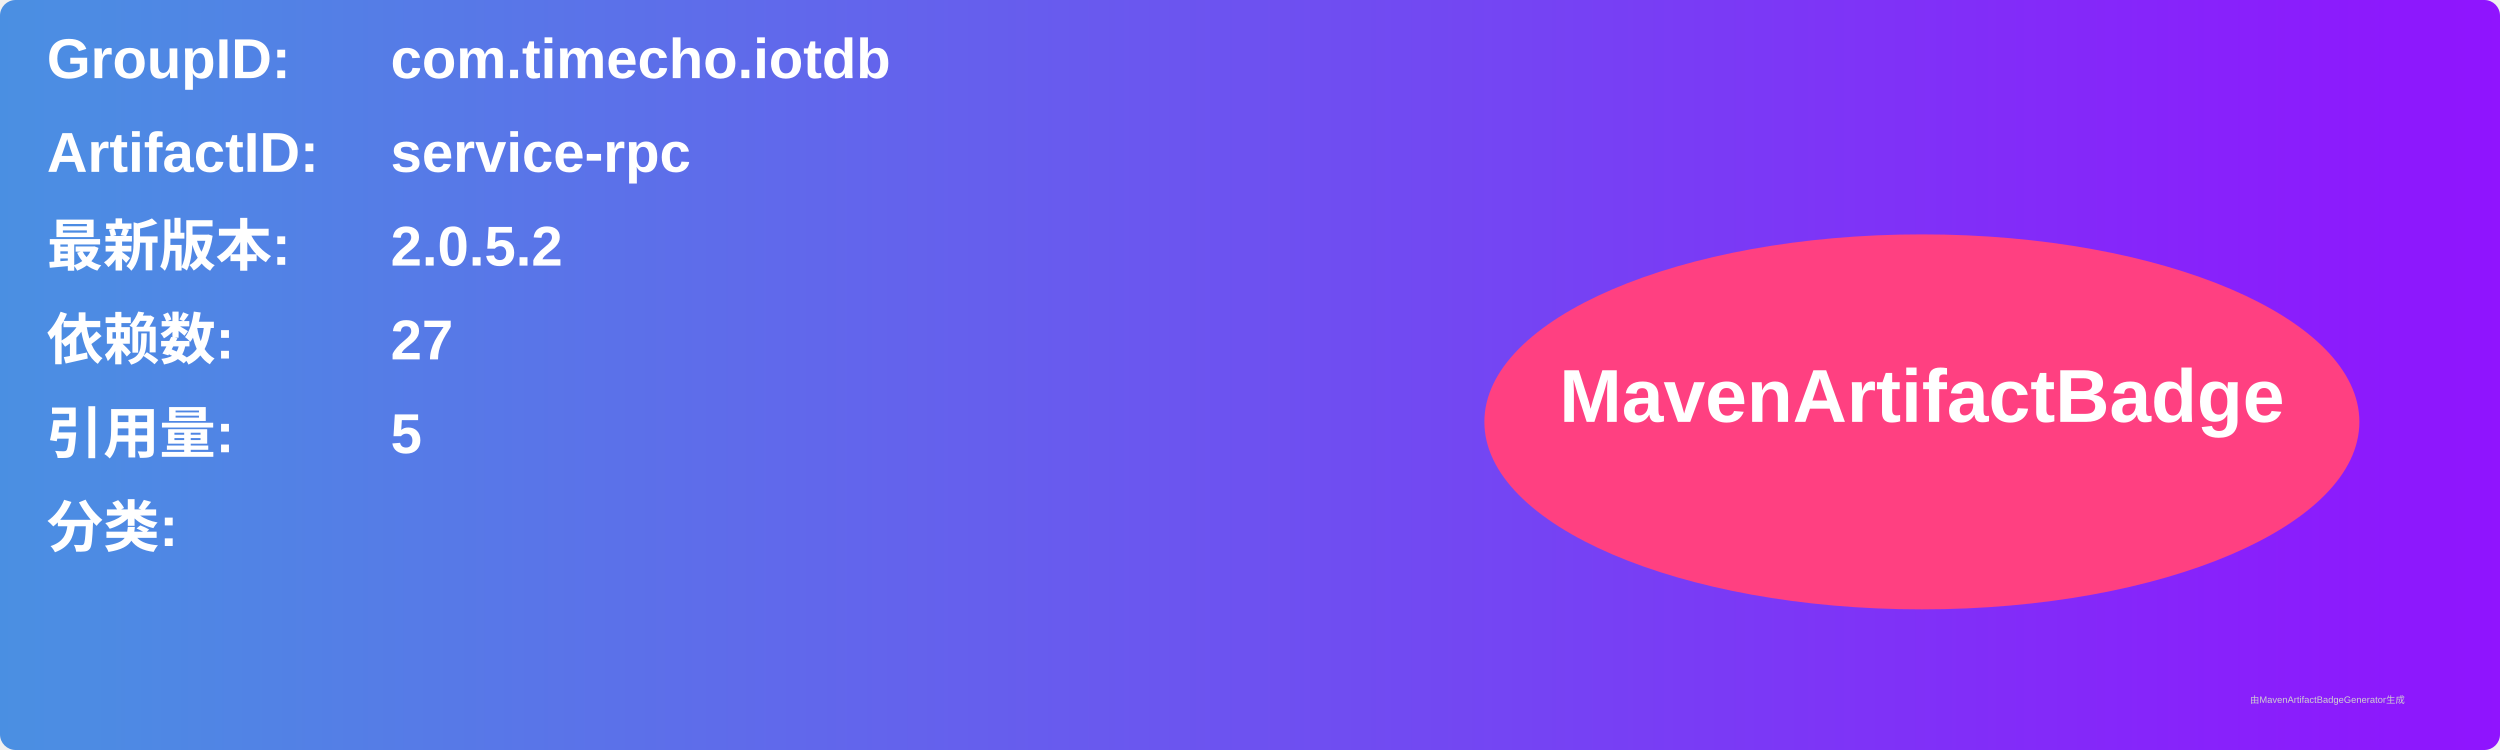
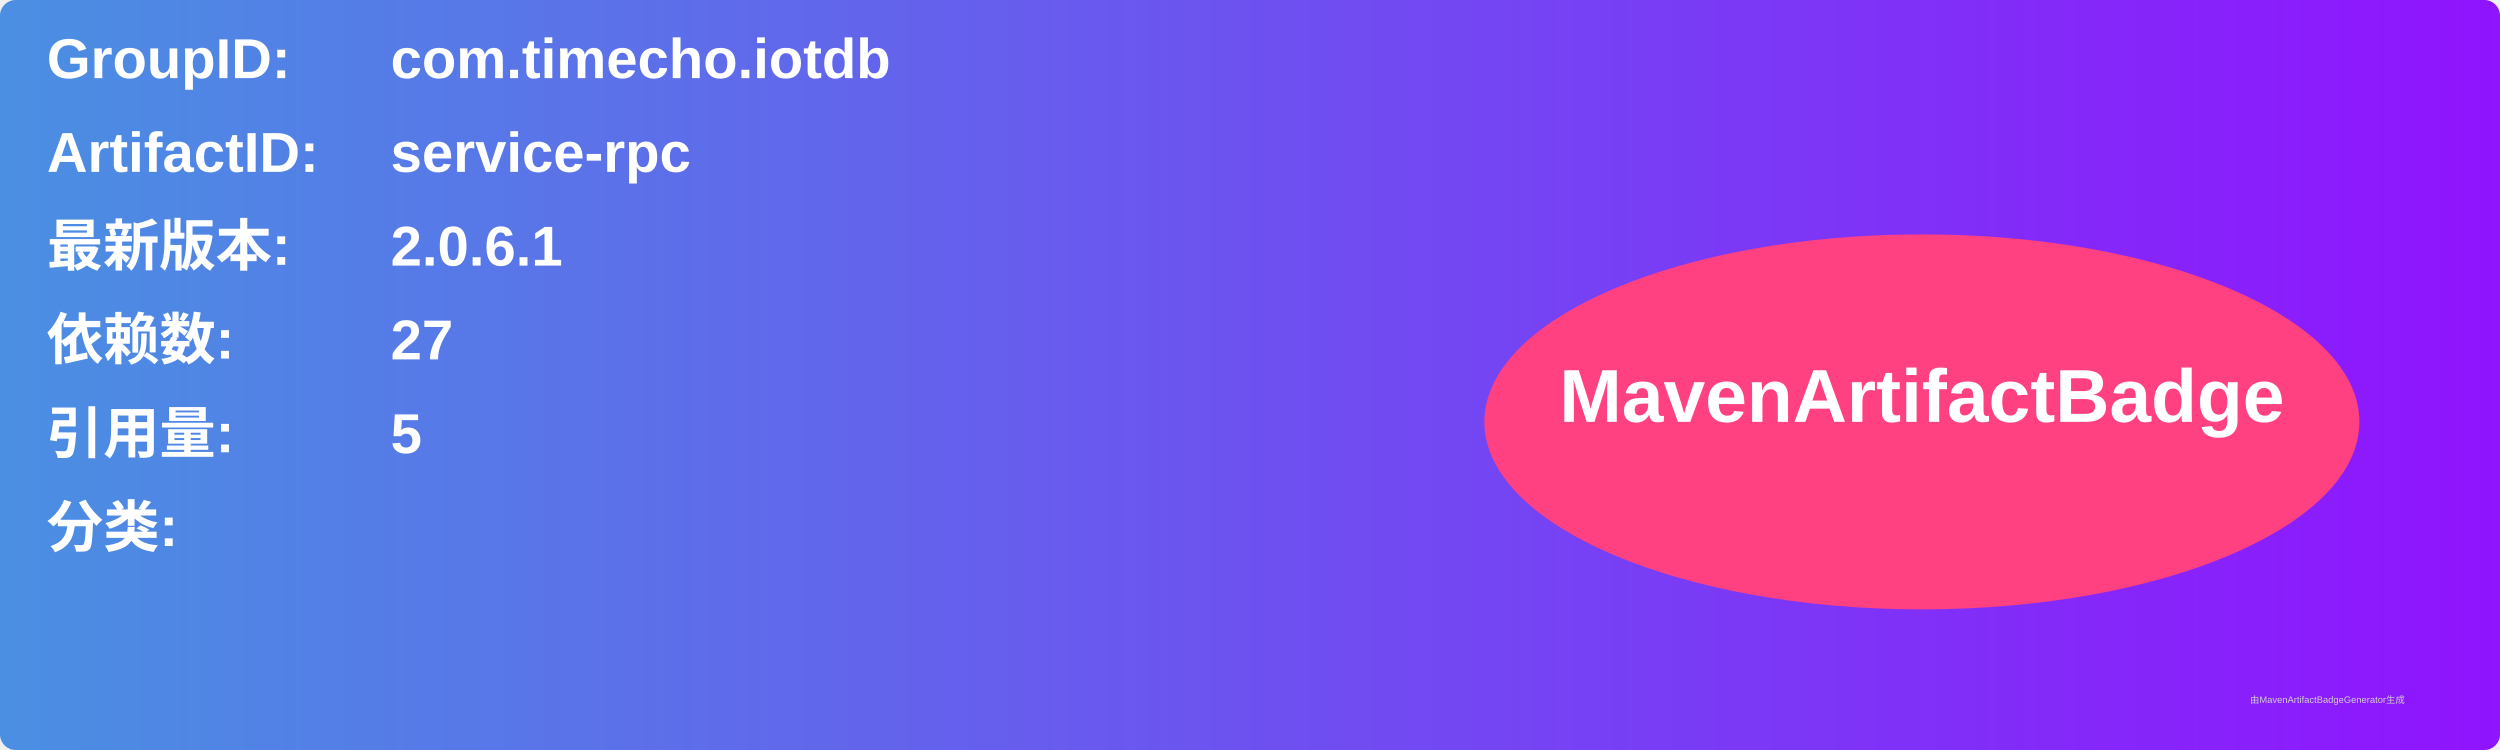
<svg xmlns="http://www.w3.org/2000/svg" width="800" height="240" viewBox="0 0 800 240">
  <linearGradient id="grad" x1="0%" y1="0%" x2="100%" y2="0%">
    <stop offset="0%" stop-color="#4a90e2" />
    <stop offset="100%" stop-color="#9013fe" />
  </linearGradient>
  <rect width="100%" height="100%" rx="5" ry="5" fill="url(#grad)" />
  <g transform="translate(15, 15)">
    <text x="0" y="10" font-family="Arial" font-size="18" fill="white" font-weight="bold" width="260">GroupID:</text>
    <text x="110" y="10" font-family="Arial" font-size="18" fill="white" font-weight="bold" width="460">com.timecho.iotdb</text>
    <text x="0" y="40" font-family="Arial" font-size="18" fill="white" font-weight="bold" width="260">ArtifactID:</text>
    <text x="110" y="40" font-family="Arial" font-size="18" fill="white" font-weight="bold" width="460">service-rpc</text>
    <text x="0" y="70" font-family="Arial" font-size="18" fill="white" font-weight="bold">最新版本:</text>
    <text x="110" y="70" font-family="Arial" font-size="18" fill="white" font-weight="bold">
-       <tspan font-weight="bold">2.0.5.2</tspan>
+       <tspan font-weight="bold">2.0.6.1</tspan>
    </text>
    <text x="0" y="100" font-family="Arial" font-size="18" fill="white" font-weight="bold">依赖数: </text>
    <text x="110" y="100" font-family="Arial" font-size="18" fill="white">
      <tspan font-weight="bold">27</tspan>
    </text>
    <text x="0" y="130" font-family="Arial" font-size="18" fill="white" font-weight="bold">引用量: </text>
    <text x="110" y="130" font-family="Arial" font-size="18" fill="white">
      <tspan font-weight="bold">5</tspan>
    </text>
    <text x="0" y="160" font-family="Arial" font-size="18" fill="white" font-weight="bold">分类:</text>
    <text x="10" y="190" font-family="Arial" font-size="10" fill="white">
      <tspan font-weight="bold" />
    </text>
    <ellipse cx="600" cy="120" rx="140" ry="60" fill="#ff4081" />
    <text x="600" y="120" text-anchor="middle" font-family="Arial" font-size="24" fill="white" font-weight="bold">MavenArtifactBadge</text>
  </g>
  <text x="720" y="225" font-family="Arial" font-size="3" fill="#d0d0d0">由MavenArtifactBadgeGenerator生成</text>
</svg>
